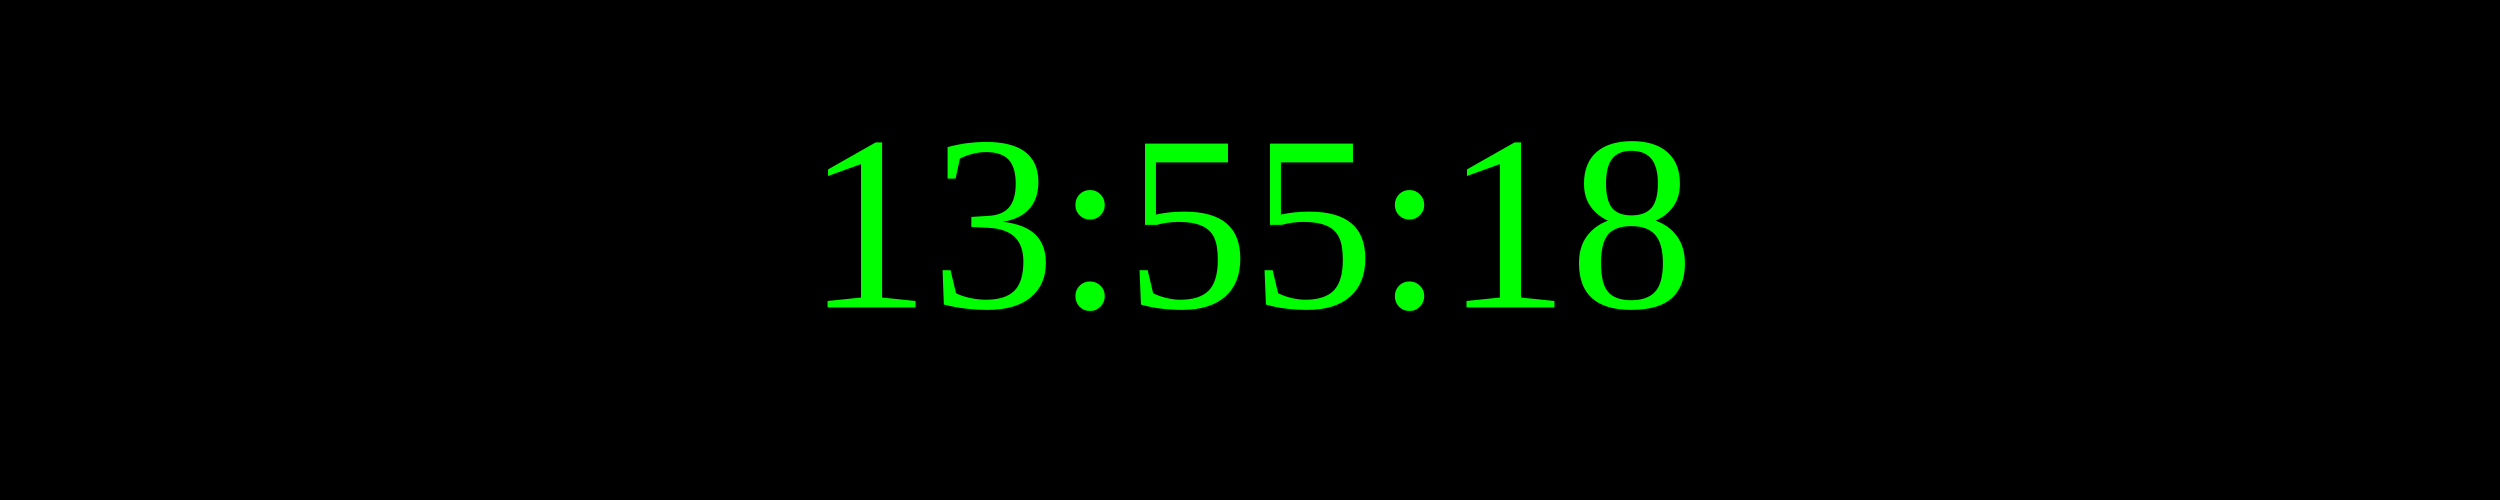
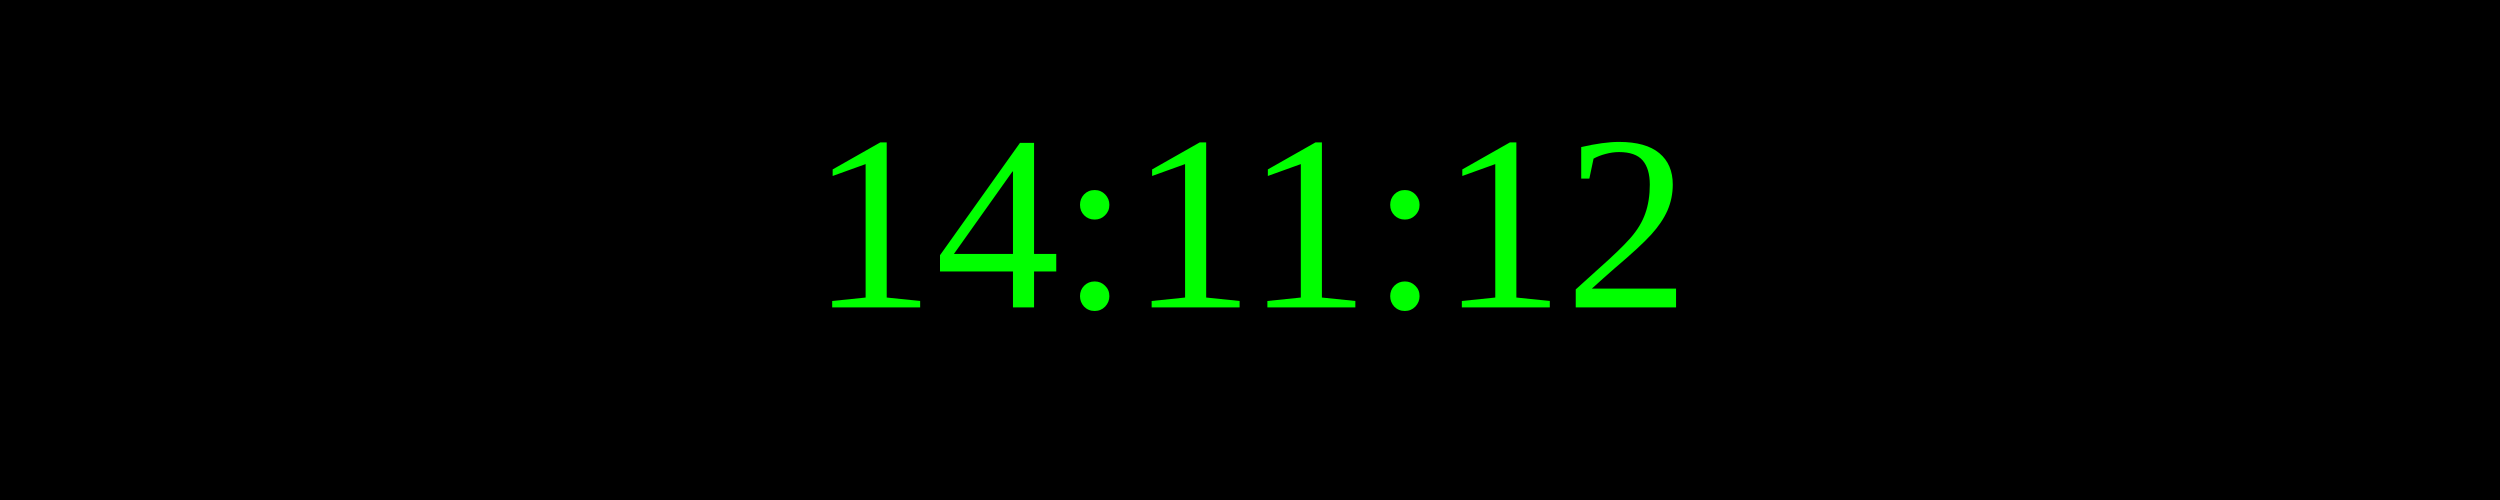
<svg xmlns="http://www.w3.org/2000/svg" width="250" height="50">
  <rect width="100%" height="100%" fill="black" />
  <text x="50%" y="50%" font-size="25" fill="lime" text-anchor="middle" dominant-baseline="middle">
- 13:55:18
+ 14:11:12
</text>
</svg>
